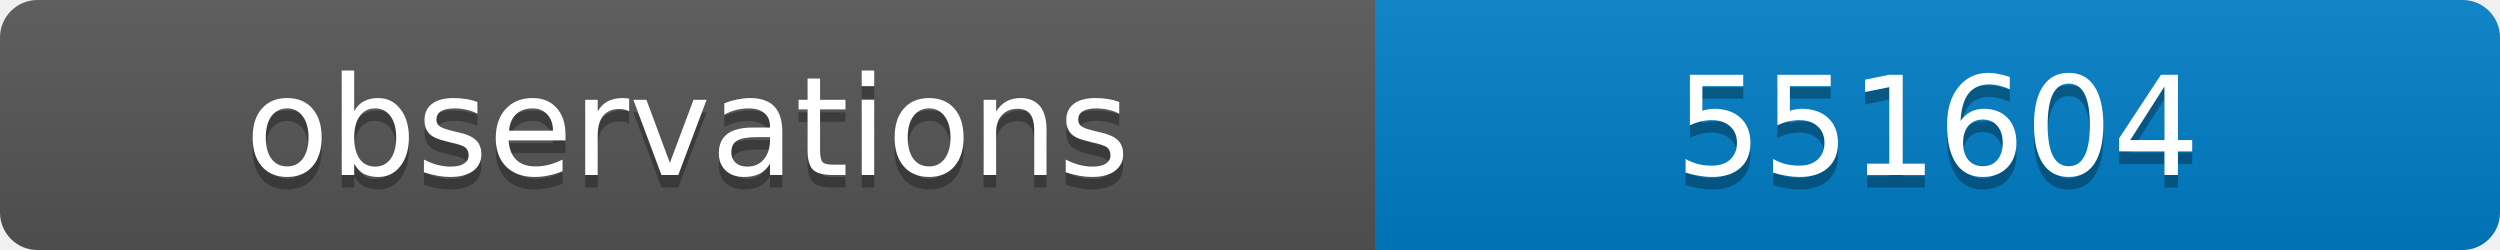
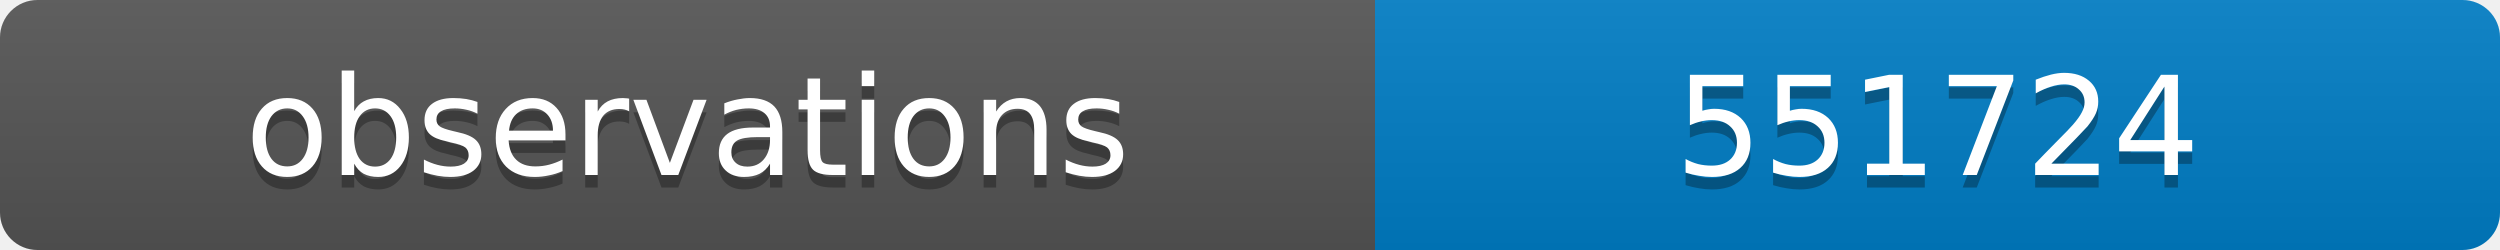
<svg xmlns="http://www.w3.org/2000/svg" width="200" height="20">
  <linearGradient id="b" x2="0" y2="100%">
    <stop offset="0" stop-color="#bbb" stop-opacity=".1" />
    <stop offset="1" stop-opacity=".1" />
  </linearGradient>
  <clipPath id="a">
    <rect width="200" height="20" rx="3" fill="#fff" />
  </clipPath>
  <g clip-path="url(#a)">
    <path fill="#555" d="M0 0h110v20H0z" />
    <path fill="#007ec6" d="M110 0h90v20H110z" />
    <path fill="url(#b)" d="M0 0h200v20H0z" />
  </g>
  <g fill="#fff" text-anchor="middle" font-family="DejaVu Sans,Verdana,Geneva,sans-serif" font-size="11">
    <text x="55" y="15" fill="#010101" fill-opacity=".3">observations</text>
    <text x="55" y="14">observations</text>
-     <text x="155" y="15" fill="#010101" fill-opacity=".3">551604</text>
-     <text x="155" y="14">551604</text>
+     <text x="155" y="15" fill="#010101" fill-opacity=".3">551724</text>
+     <text x="155" y="14">551724</text>
  </g>
</svg>
